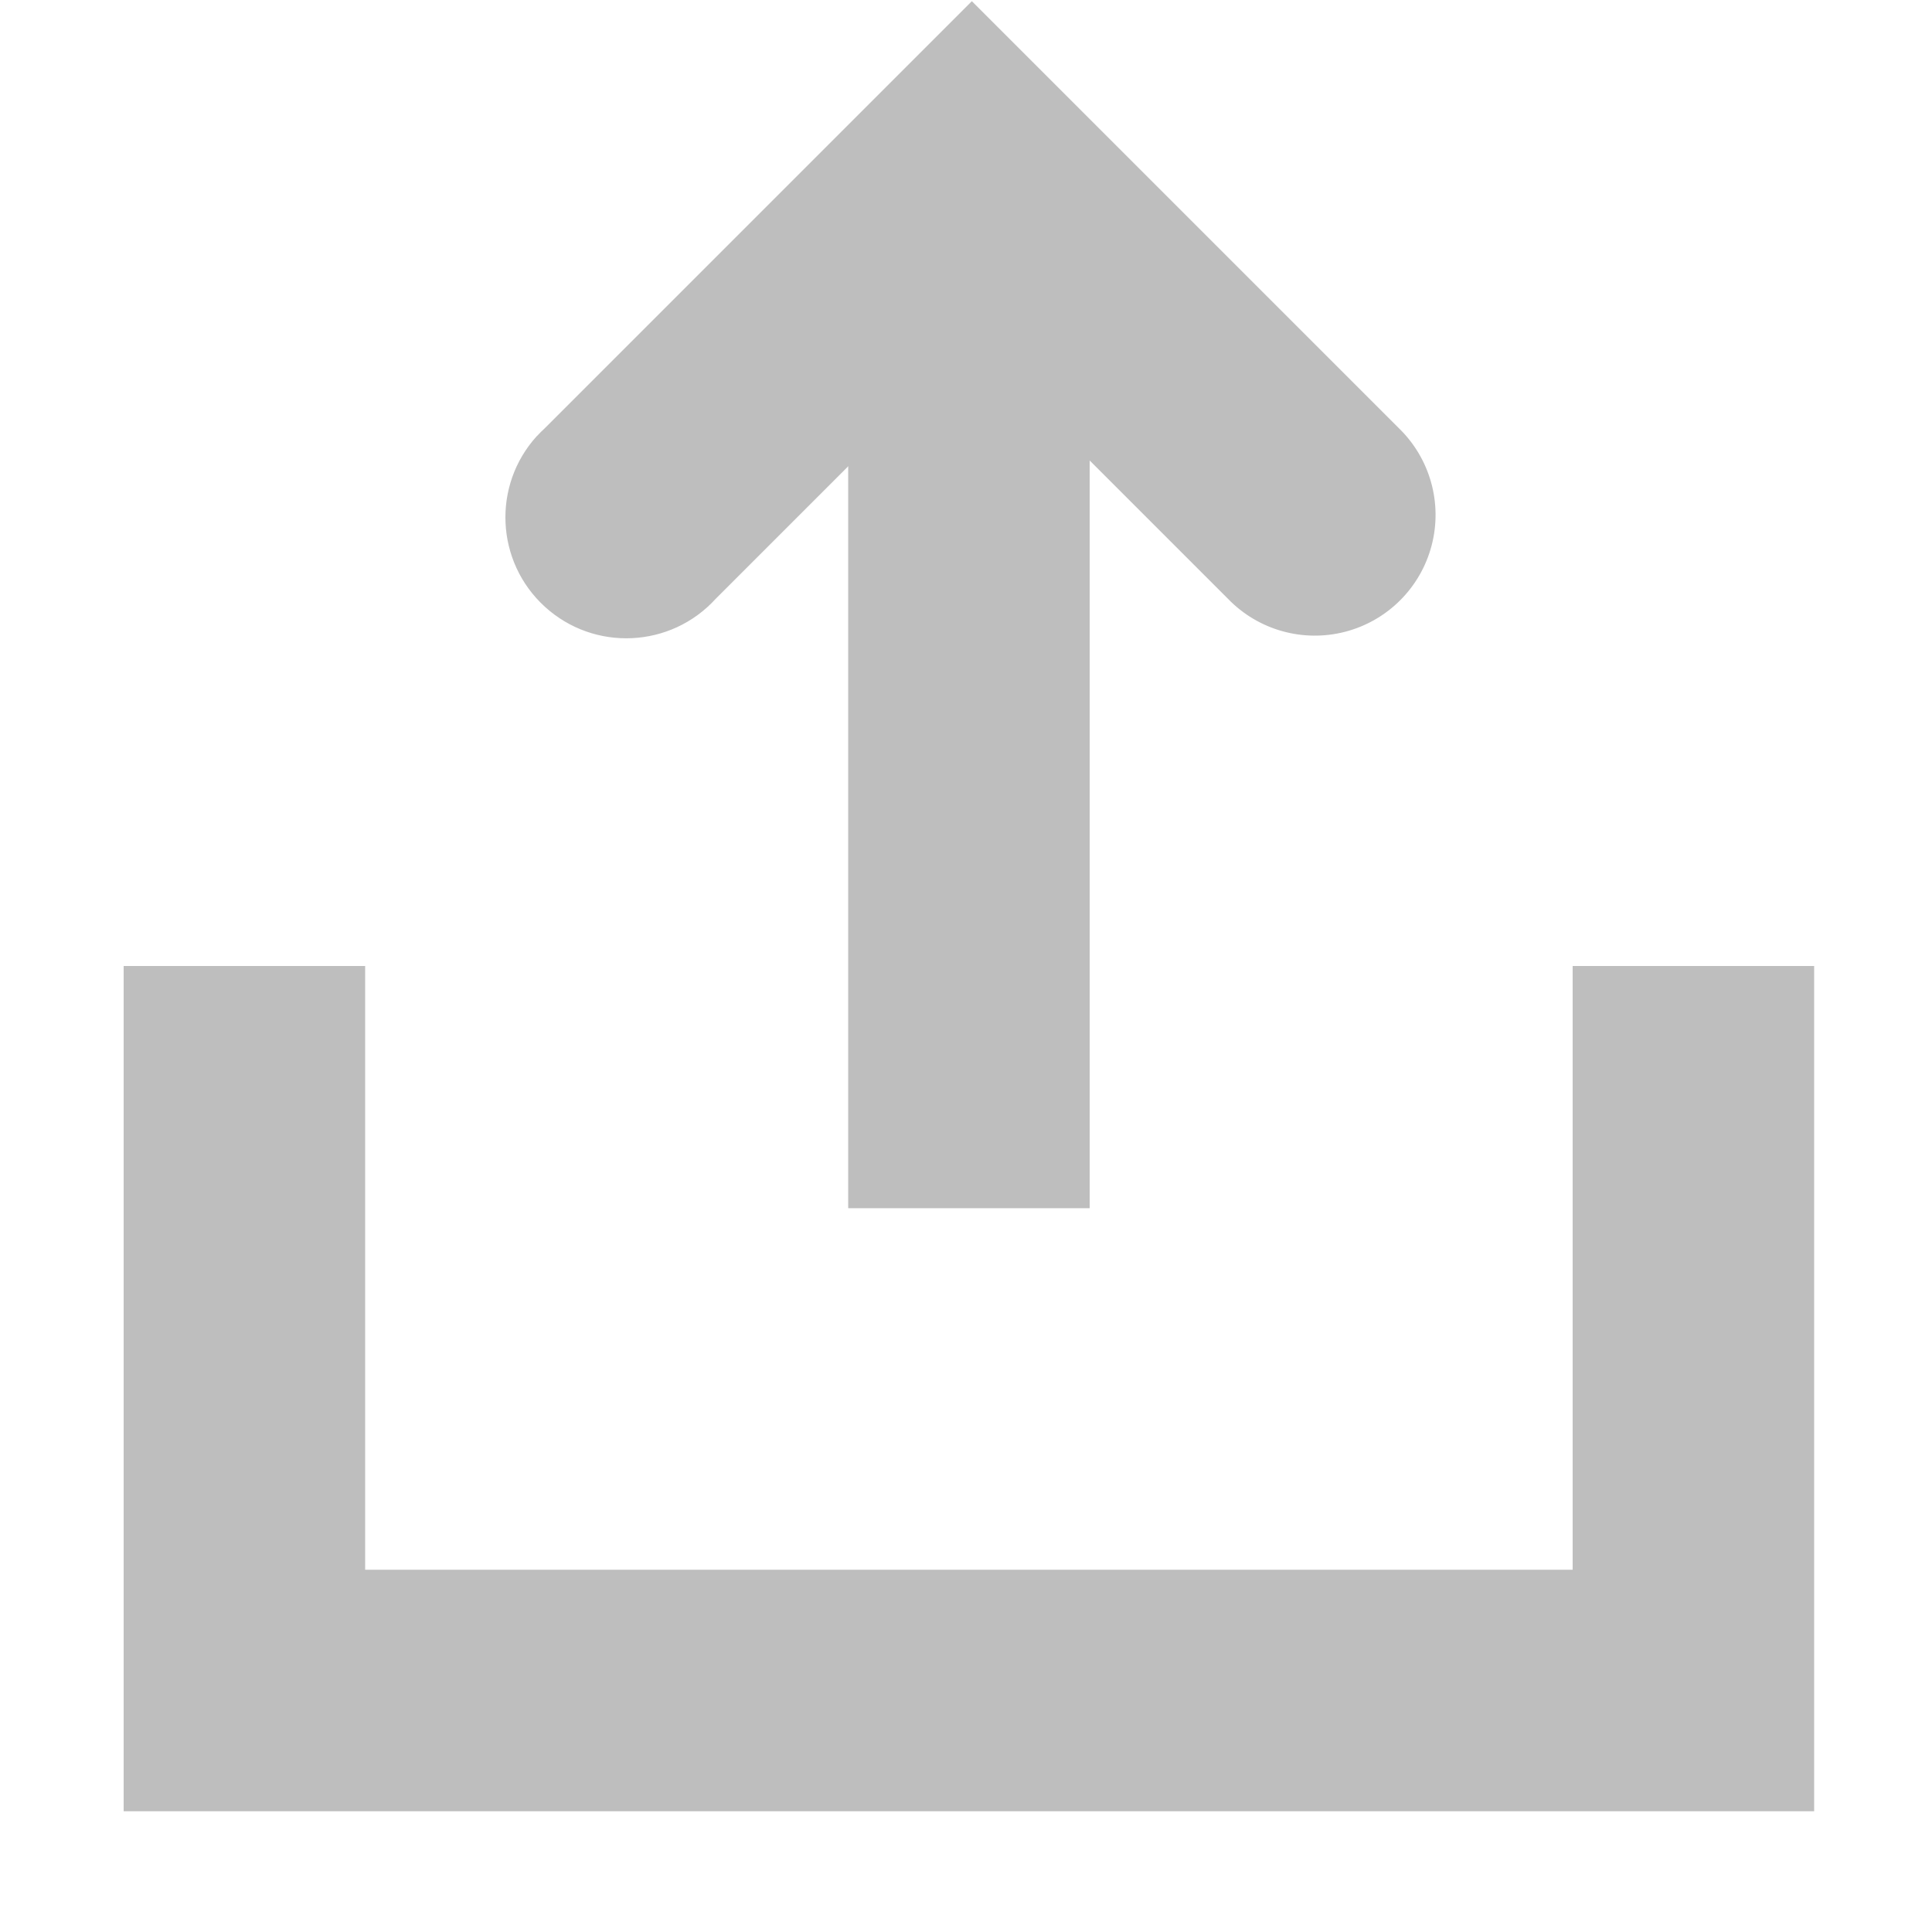
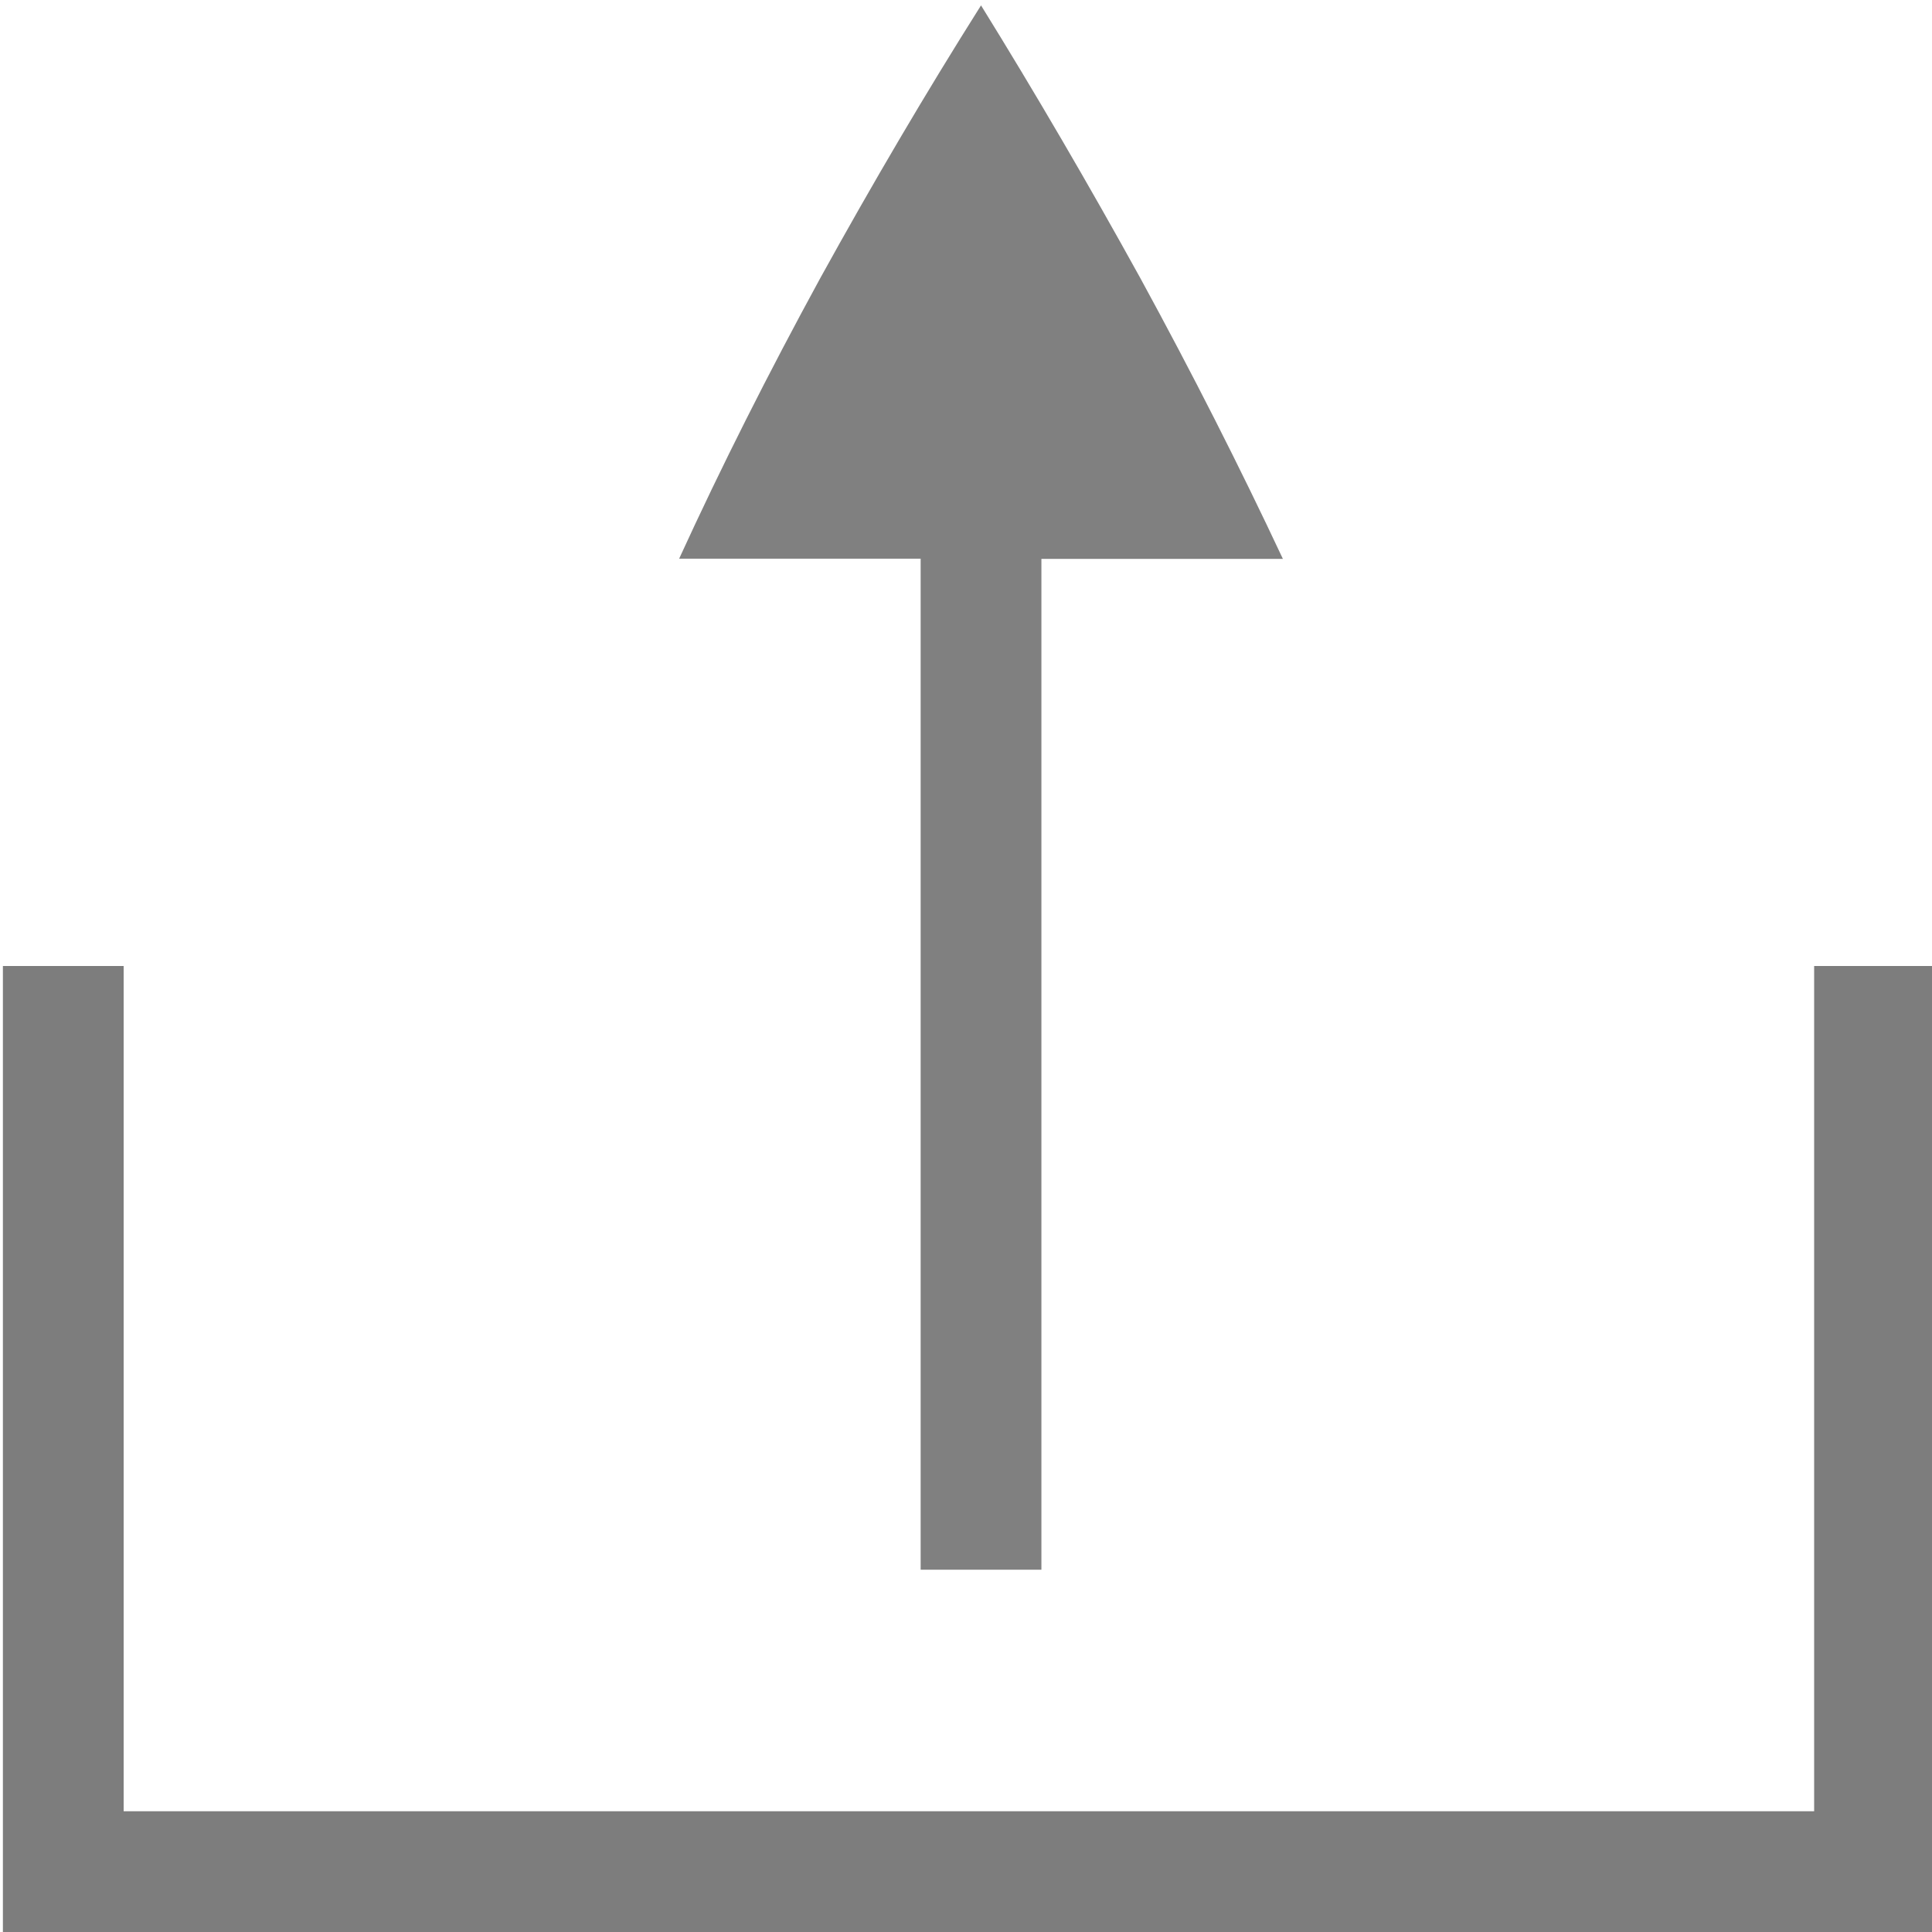
<svg xmlns="http://www.w3.org/2000/svg" width="16" height="16" id="svg2" version="1.1">
  <defs id="defs4">
    <marker orient="auto" refY="0.0" refX="0.0" id="DiamondS" style="overflow:visible">
      <path id="path8477" d="M 0,-7.071 L -7.071,0 L 0,7.071 L 7.071,0 L 0,-7.071 z " style="fill-rule:evenodd;stroke:#000000;stroke-width:1.0pt" transform="scale(0.2)" />
    </marker>
    <marker orient="auto" refY="0.0" refX="0.0" id="Arrow2Send" style="overflow:visible;">
      <path id="path8425" style="fill-rule:evenodd;stroke-width:0.625;stroke-linejoin:round;" d="M 8.719,4.034 L -2.207,0.016 L 8.719,-4.002 C 6.973,-1.63 6.983,1.616 8.719,4.034 z " transform="scale(0.3) rotate(180) translate(-2.3,0)" />
    </marker>
    <marker orient="auto" refY="0.0" refX="0.0" id="Arrow1Lend" style="overflow:visible;">
      <path id="path8395" d="M 0.0,0.0 L 5.0,-5.0 L -12.5,0.0 L 5.0,5.0 L 0.0,0.0 z " style="fill-rule:evenodd;stroke:#000000;stroke-width:1.0pt;" transform="scale(0.8) rotate(180) translate(12.5,0)" />
    </marker>
    <linearGradient id="linearGradient3946">
      <stop id="stop3948" offset="0" style="stop-color:#000000;stop-opacity:0.747;" />
      <stop id="stop3950" offset="1" style="stop-color:#000000;stop-opacity:0.024;" />
    </linearGradient>
    <linearGradient id="linearGradient3830-9">
      <stop style="stop-color:#000000;stop-opacity:0.747;" offset="0" id="stop3832-7" />
      <stop style="stop-color:#000000;stop-opacity:0.024;" offset="1" id="stop3834-5" />
    </linearGradient>
    <linearGradient id="linearGradient3984">
      <stop style="stop-color:#f4deba;stop-opacity:1;" offset="0" id="stop3986" />
      <stop style="stop-color:#de9625;stop-opacity:0;" offset="1" id="stop3988" />
    </linearGradient>
  </defs>
  <g id="layer1" transform="translate(-31.97559,-220.3622)">
-     <path style="fill:#bebebe;stroke:none;stroke-width:1px;stroke-linecap:butt;stroke-linejoin:miter;stroke-opacity:1;fill-opacity:1" d="m 1.024,15 14,0 0,-7 -2,0 0,5 -10,0 0,-5 -2,0 z" id="path3029" transform="translate(31.97559,220.3622)" />
-     <path id="path3009" d="m 36.422,223.973 a 1.001,1.001 0 1 0 1.481,1.348 l 2.121,-2.121 2.121,2.121 a 1,1 0 1 0 1.414,-1.414 l -2.828,-2.828 -0.707,-0.707 -0.707,0.707 -2.828,2.828 a 1,1 0 0 0 -0.066,0.066 z" style="font-size:medium;font-style:normal;font-variant:normal;font-weight:normal;font-stretch:normal;text-indent:0;text-align:start;text-decoration:none;line-height:normal;letter-spacing:normal;word-spacing:normal;text-transform:none;direction:ltr;block-progression:tb;writing-mode:lr-tb;text-anchor:start;baseline-shift:baseline;color:#000000;fill:#bebebe;fill-opacity:1;stroke:none;stroke-width:2;marker:none;visibility:visible;display:inline;overflow:visible;enable-background:accumulate;font-family:Sans;-inkscape-font-specification:Sans" />
-     <path id="path3007" d="m 39,222.368 0,8 2,0 0,-8 z" style="font-size:medium;font-style:normal;font-variant:normal;font-weight:normal;font-stretch:normal;text-indent:0;text-align:start;text-decoration:none;line-height:normal;letter-spacing:normal;word-spacing:normal;text-transform:none;direction:ltr;block-progression:tb;writing-mode:lr-tb;text-anchor:start;baseline-shift:baseline;color:#000000;fill:#bebebe;fill-opacity:1;stroke:none;stroke-width:2;marker:none;visibility:visible;display:inline;overflow:visible;enable-background:accumulate;font-family:Sans;-inkscape-font-specification:Sans" />
+     <path style="fill:#7d7d7d;fill-opacity:1;stroke:none;stroke-width:4;stroke-linecap:butt;stroke-linejoin:miter;stroke-opacity:1;stroke-miterlimit:4;stroke-dasharray:none" d="m 0.024,16 h 16 l 0,-8 h -1 l 0,7 h -14 l 0,-7 h -1 z" id="path3029" transform="translate(31.97559,220.3622)" />
+     <g id="layer1-3" transform="rotate(90,182.5151,347.6689)">
+       <path style="color:#000000;font-style:normal;font-variant:normal;font-weight:normal;font-stretch:normal;font-size:medium;line-height:normal;font-family:sans-serif;font-variant-ligatures:none;font-variant-position:normal;font-variant-caps:normal;font-variant-numeric:normal;font-variant-alternates:normal;font-feature-settings:normal;text-indent:0;text-align:start;text-decoration:none;text-decoration-line:none;text-decoration-style:solid;text-decoration-color:#000000;letter-spacing:normal;word-spacing:normal;text-transform:none;writing-mode:lr-tb;direction:ltr;baseline-shift:baseline;text-anchor:start;white-space:normal;shape-padding:0;clip-rule:nonzero;display:inline;overflow:visible;visibility:visible;opacity:1;isolation:auto;mix-blend-mode:normal;color-interpolation:sRGB;color-interpolation-filters:linearRGB;solid-color:#000000;solid-opacity:1;fill:#808080;fill-opacity:1;fill-rule:nonzero;stroke:none;stroke-width:4;stroke-linecap:butt;stroke-linejoin:round;stroke-miterlimit:4;stroke-dasharray:none;stroke-dashoffset:0;stroke-opacity:1;marker:none;color-rendering:auto;image-rendering:auto;shape-rendering:auto;text-rendering:auto;enable-background:accumulate" d="m 55.253,490.084 c 0.725,0.458 1.479,0.901 2.26,1.332 0.788,0.43 1.562,0.82 2.322,1.168 v -2 h 8.373 v -1 h -8.371 v -2 c -0.761,0.357 -1.536,0.75 -2.324,1.18 -0.781,0.431 -1.535,0.871 -2.26,1.32 z" id="path4122-79" />
+     </g>
  </g>
</svg>
